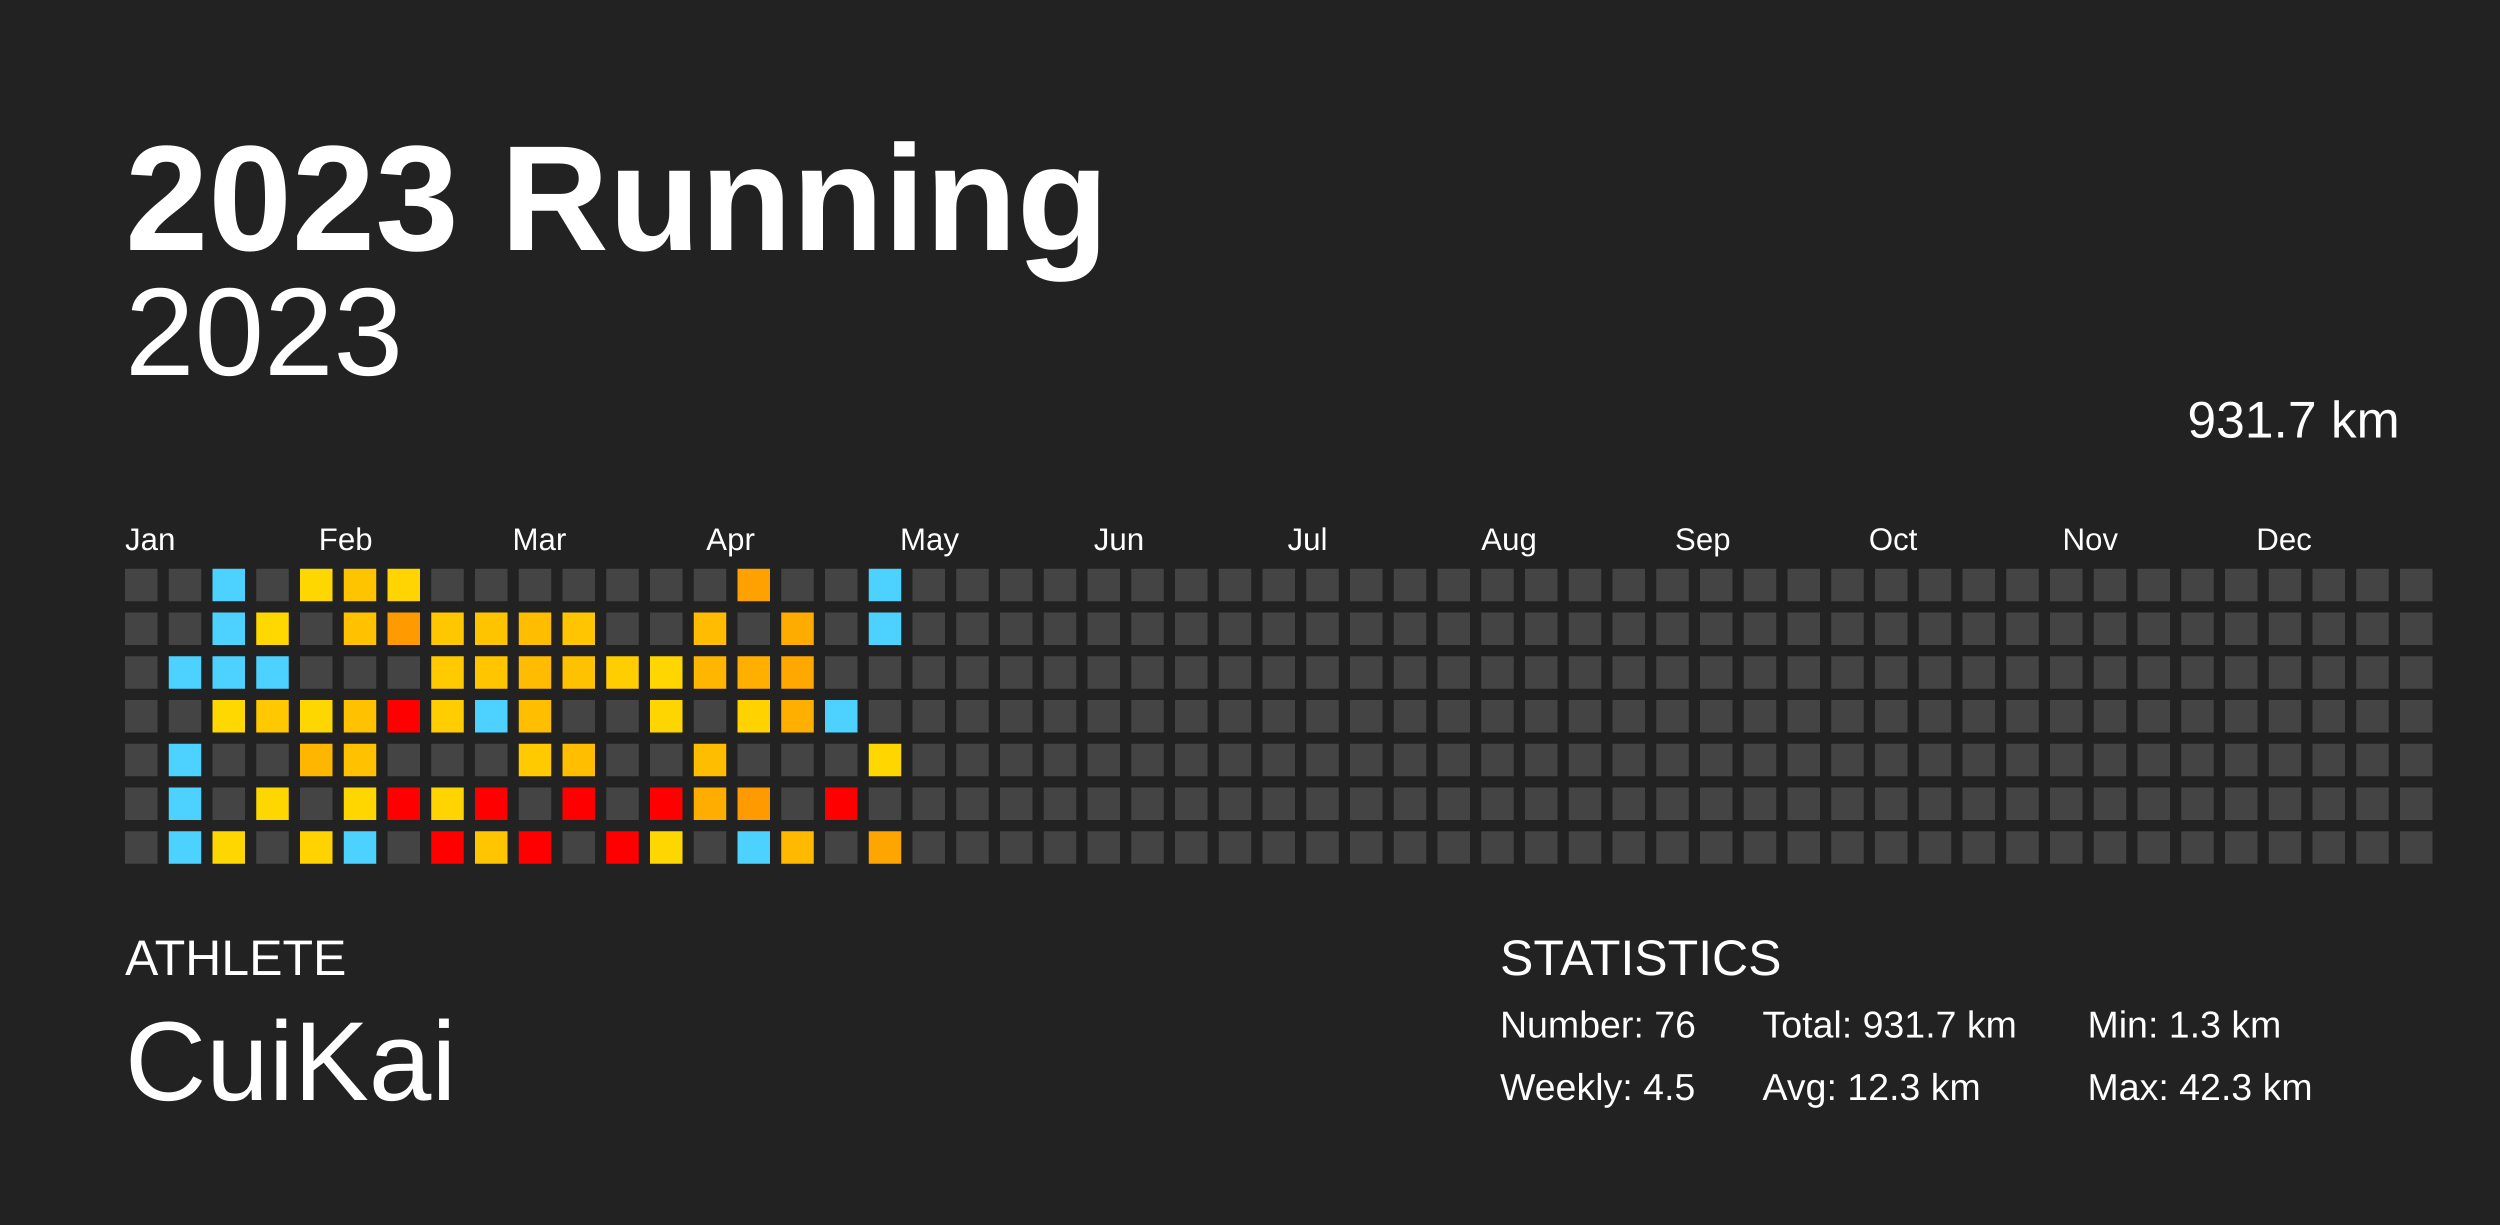
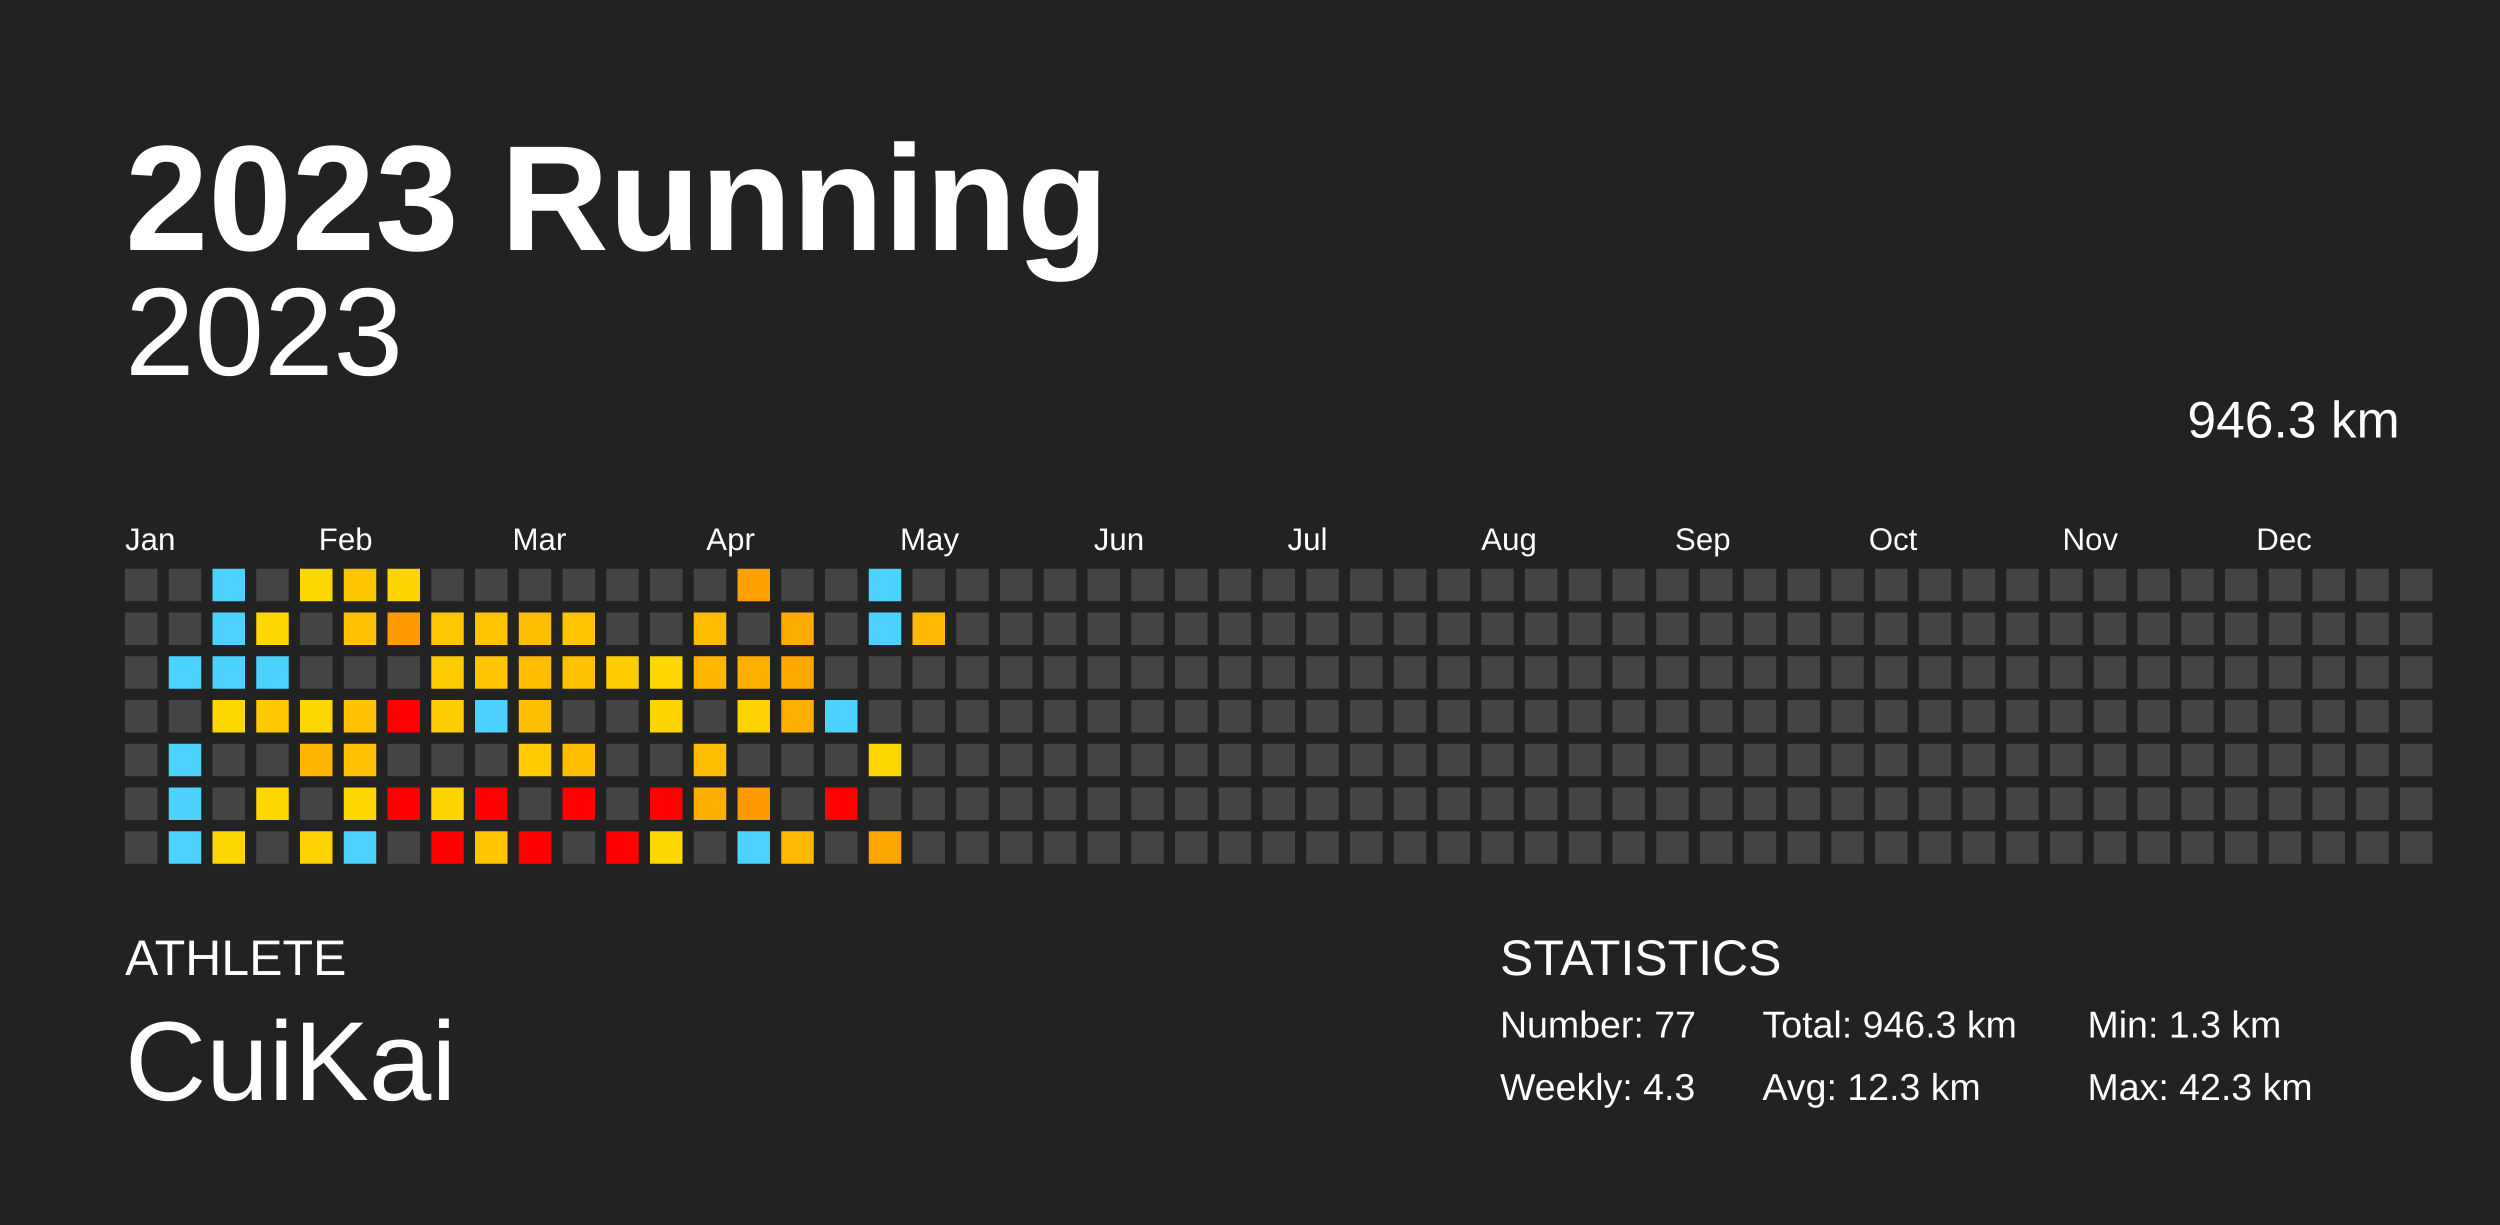
<svg xmlns="http://www.w3.org/2000/svg" baseProfile="full" height="98mm" version="1.1" viewBox="0,0,200,98" width="200mm">
  <defs />
  <rect fill="#222222" height="98" width="200" x="0" y="0" />
  <text fill="#FFFFFF" style="font-size:12px; font-family:Arial; font-weight:bold;" x="10" y="20">2023 Running</text>
  <text fill="#FFFFFF" style="font-size:4px; font-family:Arial" x="10" y="78">ATHLETE</text>
  <text fill="#FFFFFF" style="font-size:9px; font-family:Arial" x="10" y="88">CuiKai</text>
  <text fill="#FFFFFF" style="font-size:4px; font-family:Arial" x="120" y="78">STATISTICS</text>
-   <text fill="#FFFFFF" style="font-size:3px; font-family:Arial" x="120" y="83">Number: 76</text>
-   <text fill="#FFFFFF" style="font-size:3px; font-family:Arial" x="120" y="88">Weekly: 4.5</text>
-   <text fill="#FFFFFF" style="font-size:3px; font-family:Arial" x="141" y="83">Total: 931.7 km</text>
+   <text fill="#FFFFFF" style="font-size:3px; font-family:Arial" x="120" y="83">Number: 77</text>
+   <text fill="#FFFFFF" style="font-size:3px; font-family:Arial" x="120" y="88">Weekly: 4.3</text>
+   <text fill="#FFFFFF" style="font-size:3px; font-family:Arial" x="141" y="83">Total: 946.3 km</text>
  <text fill="#FFFFFF" style="font-size:3px; font-family:Arial" x="141" y="88">Avg: 12.3 km</text>
  <text fill="#FFFFFF" style="font-size:3px; font-family:Arial" x="167" y="83">Min: 1.3 km</text>
  <text fill="#FFFFFF" style="font-size:3px; font-family:Arial" x="167" y="88">Max: 42.3 km</text>
  <text alignment-baseline="hanging" fill="#FFFFFF" style="font-size:10.0px; font-family:Arial;" x="10" y="30">2023</text>
-   <text alignment-baseline="hanging" fill="#FFFFFF" style="font-size:4.125px; font-family:Arial;" x="175" y="35">931.7 km</text>
+   <text alignment-baseline="hanging" fill="#FFFFFF" style="font-size:4.125px; font-family:Arial;" x="175" y="35">946.3 km</text>
  <text fill="#FFFFFF" style="font-size:2.5px; font-family:Arial" x="10.0" y="44">Jan</text>
  <text fill="#FFFFFF" style="font-size:2.5px; font-family:Arial" x="25.5" y="44">Feb</text>
  <text fill="#FFFFFF" style="font-size:2.5px; font-family:Arial" x="41.0" y="44">Mar</text>
  <text fill="#FFFFFF" style="font-size:2.5px; font-family:Arial" x="56.5" y="44">Apr</text>
  <text fill="#FFFFFF" style="font-size:2.5px; font-family:Arial" x="72.0" y="44">May</text>
  <text fill="#FFFFFF" style="font-size:2.5px; font-family:Arial" x="87.5" y="44">Jun</text>
  <text fill="#FFFFFF" style="font-size:2.5px; font-family:Arial" x="103.0" y="44">Jul</text>
  <text fill="#FFFFFF" style="font-size:2.5px; font-family:Arial" x="118.5" y="44">Aug</text>
  <text fill="#FFFFFF" style="font-size:2.5px; font-family:Arial" x="134.0" y="44">Sep</text>
  <text fill="#FFFFFF" style="font-size:2.5px; font-family:Arial" x="149.5" y="44">Oct</text>
  <text fill="#FFFFFF" style="font-size:2.5px; font-family:Arial" x="165.0" y="44">Nov</text>
  <text fill="#FFFFFF" style="font-size:2.5px; font-family:Arial" x="180.5" y="44">Dec</text>
  <rect fill="#444444" height="2.6" width="2.6" x="10.0" y="45.5" />
  <rect fill="#444444" height="2.6" width="2.6" x="10.0" y="49.0" />
  <rect fill="#444444" height="2.6" width="2.6" x="10.0" y="52.5" />
  <rect fill="#444444" height="2.6" width="2.6" x="10.0" y="56.0" />
  <rect fill="#444444" height="2.6" width="2.6" x="10.0" y="59.5" />
  <rect fill="#444444" height="2.6" width="2.6" x="10.0" y="63.0" />
  <rect fill="#444444" height="2.6" width="2.6" x="10.0" y="66.5" />
  <rect fill="#444444" height="2.6" width="2.6" x="13.5" y="45.5" />
  <rect fill="#444444" height="2.6" width="2.6" x="13.5" y="49.0" />
  <rect fill="#4dd2ff" height="2.6" width="2.6" x="13.5" y="52.5" />
  <rect fill="#444444" height="2.6" width="2.6" x="13.5" y="56.0" />
  <rect fill="#4dd2ff" height="2.6" width="2.6" x="13.5" y="59.5" />
  <rect fill="#4dd2ff" height="2.6" width="2.6" x="13.5" y="63.0" />
  <rect fill="#4dd2ff" height="2.6" width="2.6" x="13.5" y="66.5" />
  <rect fill="#4dd2ff" height="2.6" width="2.6" x="17.0" y="45.5" />
  <rect fill="#4dd2ff" height="2.6" width="2.6" x="17.0" y="49.0" />
  <rect fill="#4dd2ff" height="2.6" width="2.6" x="17.0" y="52.5" />
  <rect fill="#ffd800" height="2.6" width="2.6" x="17.0" y="56.0" />
  <rect fill="#444444" height="2.6" width="2.6" x="17.0" y="59.5" />
  <rect fill="#444444" height="2.6" width="2.6" x="17.0" y="63.0" />
  <rect fill="#ffd700" height="2.6" width="2.6" x="17.0" y="66.5" />
  <rect fill="#444444" height="2.6" width="2.6" x="20.5" y="45.5" />
  <rect fill="#ffd800" height="2.6" width="2.6" x="20.5" y="49.0" />
  <rect fill="#4dd2ff" height="2.6" width="2.6" x="20.5" y="52.5" />
  <rect fill="#ffc800" height="2.6" width="2.6" x="20.5" y="56.0" />
  <rect fill="#444444" height="2.6" width="2.6" x="20.5" y="59.5" />
  <rect fill="#ffd700" height="2.6" width="2.6" x="20.5" y="63.0" />
  <rect fill="#444444" height="2.6" width="2.6" x="20.5" y="66.5" />
  <rect fill="#ffd700" height="2.6" width="2.6" x="24.0" y="45.5" />
  <rect fill="#444444" height="2.6" width="2.6" x="24.0" y="49.0" />
  <rect fill="#444444" height="2.6" width="2.6" x="24.0" y="52.5" />
  <rect fill="#ffd700" height="2.6" width="2.6" x="24.0" y="56.0" />
  <rect fill="#ffb600" height="2.6" width="2.6" x="24.0" y="59.5" />
  <rect fill="#444444" height="2.6" width="2.6" x="24.0" y="63.0" />
  <rect fill="#ffd200" height="2.6" width="2.6" x="24.0" y="66.5" />
  <rect fill="#ffc400" height="2.6" width="2.6" x="27.5" y="45.5" />
  <rect fill="#ffc100" height="2.6" width="2.6" x="27.5" y="49.0" />
  <rect fill="#444444" height="2.6" width="2.6" x="27.5" y="52.5" />
  <rect fill="#ffc100" height="2.6" width="2.6" x="27.5" y="56.0" />
  <rect fill="#ffc100" height="2.6" width="2.6" x="27.5" y="59.5" />
  <rect fill="#ffd600" height="2.6" width="2.6" x="27.5" y="63.0" />
  <rect fill="#4dd2ff" height="2.6" width="2.6" x="27.5" y="66.5" />
  <rect fill="#ffd400" height="2.6" width="2.6" x="31.0" y="45.5" />
  <rect fill="#ff9b00" height="2.6" width="2.6" x="31.0" y="49.0" />
  <rect fill="#444444" height="2.6" width="2.6" x="31.0" y="52.5" />
  <rect fill="red" height="2.6" width="2.6" x="31.0" y="56.0" />
  <rect fill="#444444" height="2.6" width="2.6" x="31.0" y="59.5" />
  <rect fill="red" height="2.6" width="2.6" x="31.0" y="63.0" />
  <rect fill="#444444" height="2.6" width="2.6" x="31.0" y="66.5" />
  <rect fill="#444444" height="2.6" width="2.6" x="34.5" y="45.5" />
  <rect fill="#ffc700" height="2.6" width="2.6" x="34.5" y="49.0" />
  <rect fill="#ffca00" height="2.6" width="2.6" x="34.5" y="52.5" />
  <rect fill="#ffcd00" height="2.6" width="2.6" x="34.5" y="56.0" />
  <rect fill="#444444" height="2.6" width="2.6" x="34.5" y="59.5" />
  <rect fill="#ffd400" height="2.6" width="2.6" x="34.5" y="63.0" />
  <rect fill="red" height="2.6" width="2.6" x="34.5" y="66.5" />
  <rect fill="#444444" height="2.6" width="2.6" x="38.0" y="45.5" />
  <rect fill="#ffc400" height="2.6" width="2.6" x="38.0" y="49.0" />
  <rect fill="#ffc600" height="2.6" width="2.6" x="38.0" y="52.5" />
  <rect fill="#4dd2ff" height="2.6" width="2.6" x="38.0" y="56.0" />
  <rect fill="#444444" height="2.6" width="2.6" x="38.0" y="59.5" />
  <rect fill="red" height="2.6" width="2.6" x="38.0" y="63.0" />
  <rect fill="#ffc500" height="2.6" width="2.6" x="38.0" y="66.5" />
  <rect fill="#444444" height="2.6" width="2.6" x="41.5" y="45.5" />
  <rect fill="#ffbd00" height="2.6" width="2.6" x="41.5" y="49.0" />
  <rect fill="#ffbc00" height="2.6" width="2.6" x="41.5" y="52.5" />
  <rect fill="#ffbe00" height="2.6" width="2.6" x="41.5" y="56.0" />
  <rect fill="#ffcb00" height="2.6" width="2.6" x="41.5" y="59.5" />
  <rect fill="#444444" height="2.6" width="2.6" x="41.5" y="63.0" />
  <rect fill="red" height="2.6" width="2.6" x="41.5" y="66.5" />
  <rect fill="#444444" height="2.6" width="2.6" x="45.0" y="45.5" />
  <rect fill="#ffc500" height="2.6" width="2.6" x="45.0" y="49.0" />
  <rect fill="#ffc200" height="2.6" width="2.6" x="45.0" y="52.5" />
  <rect fill="#444444" height="2.6" width="2.6" x="45.0" y="56.0" />
  <rect fill="#ffbe00" height="2.6" width="2.6" x="45.0" y="59.5" />
  <rect fill="red" height="2.6" width="2.6" x="45.0" y="63.0" />
  <rect fill="#444444" height="2.6" width="2.6" x="45.0" y="66.5" />
  <rect fill="#444444" height="2.6" width="2.6" x="48.5" y="45.5" />
  <rect fill="#444444" height="2.6" width="2.6" x="48.5" y="49.0" />
  <rect fill="#ffcd00" height="2.6" width="2.6" x="48.5" y="52.5" />
  <rect fill="#444444" height="2.6" width="2.6" x="48.5" y="56.0" />
  <rect fill="#444444" height="2.6" width="2.6" x="48.5" y="59.5" />
  <rect fill="#444444" height="2.6" width="2.6" x="48.5" y="63.0" />
  <rect fill="red" height="2.6" width="2.6" x="48.5" y="66.5" />
  <rect fill="#444444" height="2.6" width="2.6" x="52.0" y="45.5" />
  <rect fill="#444444" height="2.6" width="2.6" x="52.0" y="49.0" />
  <rect fill="#ffd600" height="2.6" width="2.6" x="52.0" y="52.5" />
  <rect fill="#ffd500" height="2.6" width="2.6" x="52.0" y="56.0" />
  <rect fill="#444444" height="2.6" width="2.6" x="52.0" y="59.5" />
  <rect fill="red" height="2.6" width="2.6" x="52.0" y="63.0" />
  <rect fill="#ffd700" height="2.6" width="2.6" x="52.0" y="66.5" />
  <rect fill="#444444" height="2.6" width="2.6" x="55.5" y="45.5" />
  <rect fill="#ffbc00" height="2.6" width="2.6" x="55.5" y="49.0" />
  <rect fill="#ffb600" height="2.6" width="2.6" x="55.5" y="52.5" />
  <rect fill="#444444" height="2.6" width="2.6" x="55.5" y="56.0" />
  <rect fill="#ffbd00" height="2.6" width="2.6" x="55.5" y="59.5" />
  <rect fill="#ffae00" height="2.6" width="2.6" x="55.5" y="63.0" />
  <rect fill="#444444" height="2.6" width="2.6" x="55.5" y="66.5" />
  <rect fill="#ffa100" height="2.6" width="2.6" x="59.0" y="45.5" />
  <rect fill="#444444" height="2.6" width="2.6" x="59.0" y="49.0" />
  <rect fill="#ffaf00" height="2.6" width="2.6" x="59.0" y="52.5" />
  <rect fill="#ffd200" height="2.6" width="2.6" x="59.0" y="56.0" />
  <rect fill="#444444" height="2.6" width="2.6" x="59.0" y="59.5" />
  <rect fill="#ff9a00" height="2.6" width="2.6" x="59.0" y="63.0" />
  <rect fill="#4dd2ff" height="2.6" width="2.6" x="59.0" y="66.5" />
  <rect fill="#444444" height="2.6" width="2.6" x="62.5" y="45.5" />
  <rect fill="#ffac00" height="2.6" width="2.6" x="62.5" y="49.0" />
  <rect fill="#ffa800" height="2.6" width="2.6" x="62.5" y="52.5" />
  <rect fill="#ffaf00" height="2.6" width="2.6" x="62.5" y="56.0" />
  <rect fill="#444444" height="2.6" width="2.6" x="62.5" y="59.5" />
  <rect fill="#444444" height="2.6" width="2.6" x="62.5" y="63.0" />
  <rect fill="#ffba00" height="2.6" width="2.6" x="62.5" y="66.5" />
  <rect fill="#444444" height="2.6" width="2.6" x="66.0" y="45.5" />
  <rect fill="#444444" height="2.6" width="2.6" x="66.0" y="49.0" />
  <rect fill="#444444" height="2.6" width="2.6" x="66.0" y="52.5" />
  <rect fill="#4dd2ff" height="2.6" width="2.6" x="66.0" y="56.0" />
  <rect fill="#444444" height="2.6" width="2.6" x="66.0" y="59.5" />
  <rect fill="red" height="2.6" width="2.6" x="66.0" y="63.0" />
  <rect fill="#444444" height="2.6" width="2.6" x="66.0" y="66.5" />
  <rect fill="#4dd2ff" height="2.6" width="2.6" x="69.5" y="45.5" />
  <rect fill="#4dd2ff" height="2.6" width="2.6" x="69.5" y="49.0" />
  <rect fill="#444444" height="2.6" width="2.6" x="69.5" y="52.5" />
  <rect fill="#444444" height="2.6" width="2.6" x="69.5" y="56.0" />
  <rect fill="#ffd700" height="2.6" width="2.6" x="69.5" y="59.5" />
  <rect fill="#444444" height="2.6" width="2.6" x="69.5" y="63.0" />
  <rect fill="#ffa500" height="2.6" width="2.6" x="69.5" y="66.5" />
  <rect fill="#444444" height="2.6" width="2.6" x="73.0" y="45.5" />
-   <rect fill="#444444" height="2.6" width="2.6" x="73.0" y="49.0" />
+   <rect fill="#ffb900" height="2.6" width="2.6" x="73.0" y="49.0" />
  <rect fill="#444444" height="2.6" width="2.6" x="73.0" y="52.5" />
  <rect fill="#444444" height="2.6" width="2.6" x="73.0" y="56.0" />
  <rect fill="#444444" height="2.6" width="2.6" x="73.0" y="59.5" />
  <rect fill="#444444" height="2.6" width="2.6" x="73.0" y="63.0" />
  <rect fill="#444444" height="2.6" width="2.6" x="73.0" y="66.5" />
  <rect fill="#444444" height="2.6" width="2.6" x="76.5" y="45.5" />
  <rect fill="#444444" height="2.6" width="2.6" x="76.5" y="49.0" />
  <rect fill="#444444" height="2.6" width="2.6" x="76.5" y="52.5" />
  <rect fill="#444444" height="2.6" width="2.6" x="76.5" y="56.0" />
  <rect fill="#444444" height="2.6" width="2.6" x="76.5" y="59.5" />
  <rect fill="#444444" height="2.6" width="2.6" x="76.5" y="63.0" />
  <rect fill="#444444" height="2.6" width="2.6" x="76.5" y="66.5" />
  <rect fill="#444444" height="2.6" width="2.6" x="80.0" y="45.5" />
  <rect fill="#444444" height="2.6" width="2.6" x="80.0" y="49.0" />
  <rect fill="#444444" height="2.6" width="2.6" x="80.0" y="52.5" />
  <rect fill="#444444" height="2.6" width="2.6" x="80.0" y="56.0" />
  <rect fill="#444444" height="2.6" width="2.6" x="80.0" y="59.5" />
  <rect fill="#444444" height="2.6" width="2.6" x="80.0" y="63.0" />
  <rect fill="#444444" height="2.6" width="2.6" x="80.0" y="66.5" />
  <rect fill="#444444" height="2.6" width="2.6" x="83.5" y="45.5" />
  <rect fill="#444444" height="2.6" width="2.6" x="83.5" y="49.0" />
  <rect fill="#444444" height="2.6" width="2.6" x="83.5" y="52.5" />
  <rect fill="#444444" height="2.6" width="2.6" x="83.5" y="56.0" />
  <rect fill="#444444" height="2.6" width="2.6" x="83.5" y="59.5" />
  <rect fill="#444444" height="2.6" width="2.6" x="83.5" y="63.0" />
  <rect fill="#444444" height="2.6" width="2.6" x="83.5" y="66.5" />
  <rect fill="#444444" height="2.6" width="2.6" x="87.0" y="45.5" />
  <rect fill="#444444" height="2.6" width="2.6" x="87.0" y="49.0" />
  <rect fill="#444444" height="2.6" width="2.6" x="87.0" y="52.5" />
  <rect fill="#444444" height="2.6" width="2.6" x="87.0" y="56.0" />
  <rect fill="#444444" height="2.6" width="2.6" x="87.0" y="59.5" />
  <rect fill="#444444" height="2.6" width="2.6" x="87.0" y="63.0" />
  <rect fill="#444444" height="2.6" width="2.6" x="87.0" y="66.5" />
  <rect fill="#444444" height="2.6" width="2.6" x="90.5" y="45.5" />
  <rect fill="#444444" height="2.6" width="2.6" x="90.5" y="49.0" />
  <rect fill="#444444" height="2.6" width="2.6" x="90.5" y="52.5" />
  <rect fill="#444444" height="2.6" width="2.6" x="90.5" y="56.0" />
  <rect fill="#444444" height="2.6" width="2.6" x="90.5" y="59.5" />
  <rect fill="#444444" height="2.6" width="2.6" x="90.5" y="63.0" />
  <rect fill="#444444" height="2.6" width="2.6" x="90.5" y="66.5" />
  <rect fill="#444444" height="2.6" width="2.6" x="94.0" y="45.5" />
  <rect fill="#444444" height="2.6" width="2.6" x="94.0" y="49.0" />
  <rect fill="#444444" height="2.6" width="2.6" x="94.0" y="52.5" />
  <rect fill="#444444" height="2.6" width="2.6" x="94.0" y="56.0" />
  <rect fill="#444444" height="2.6" width="2.6" x="94.0" y="59.5" />
  <rect fill="#444444" height="2.6" width="2.6" x="94.0" y="63.0" />
  <rect fill="#444444" height="2.6" width="2.6" x="94.0" y="66.5" />
  <rect fill="#444444" height="2.6" width="2.6" x="97.5" y="45.5" />
  <rect fill="#444444" height="2.6" width="2.6" x="97.5" y="49.0" />
  <rect fill="#444444" height="2.6" width="2.6" x="97.5" y="52.5" />
  <rect fill="#444444" height="2.6" width="2.6" x="97.5" y="56.0" />
  <rect fill="#444444" height="2.6" width="2.6" x="97.5" y="59.5" />
  <rect fill="#444444" height="2.6" width="2.6" x="97.5" y="63.0" />
  <rect fill="#444444" height="2.6" width="2.6" x="97.5" y="66.5" />
  <rect fill="#444444" height="2.6" width="2.6" x="101.0" y="45.5" />
  <rect fill="#444444" height="2.6" width="2.6" x="101.0" y="49.0" />
  <rect fill="#444444" height="2.6" width="2.6" x="101.0" y="52.5" />
  <rect fill="#444444" height="2.6" width="2.6" x="101.0" y="56.0" />
  <rect fill="#444444" height="2.6" width="2.6" x="101.0" y="59.5" />
  <rect fill="#444444" height="2.6" width="2.6" x="101.0" y="63.0" />
  <rect fill="#444444" height="2.6" width="2.6" x="101.0" y="66.5" />
  <rect fill="#444444" height="2.6" width="2.6" x="104.5" y="45.5" />
  <rect fill="#444444" height="2.6" width="2.6" x="104.5" y="49.0" />
  <rect fill="#444444" height="2.6" width="2.6" x="104.5" y="52.5" />
  <rect fill="#444444" height="2.6" width="2.6" x="104.5" y="56.0" />
  <rect fill="#444444" height="2.6" width="2.6" x="104.5" y="59.5" />
  <rect fill="#444444" height="2.6" width="2.6" x="104.5" y="63.0" />
  <rect fill="#444444" height="2.6" width="2.6" x="104.5" y="66.5" />
  <rect fill="#444444" height="2.6" width="2.6" x="108.0" y="45.5" />
  <rect fill="#444444" height="2.6" width="2.6" x="108.0" y="49.0" />
  <rect fill="#444444" height="2.6" width="2.6" x="108.0" y="52.5" />
  <rect fill="#444444" height="2.6" width="2.6" x="108.0" y="56.0" />
  <rect fill="#444444" height="2.6" width="2.6" x="108.0" y="59.5" />
  <rect fill="#444444" height="2.6" width="2.6" x="108.0" y="63.0" />
  <rect fill="#444444" height="2.6" width="2.6" x="108.0" y="66.5" />
  <rect fill="#444444" height="2.6" width="2.6" x="111.5" y="45.5" />
  <rect fill="#444444" height="2.6" width="2.6" x="111.5" y="49.0" />
  <rect fill="#444444" height="2.6" width="2.6" x="111.5" y="52.5" />
  <rect fill="#444444" height="2.6" width="2.6" x="111.5" y="56.0" />
  <rect fill="#444444" height="2.6" width="2.6" x="111.5" y="59.5" />
  <rect fill="#444444" height="2.6" width="2.6" x="111.5" y="63.0" />
  <rect fill="#444444" height="2.6" width="2.6" x="111.5" y="66.5" />
  <rect fill="#444444" height="2.6" width="2.6" x="115.0" y="45.5" />
  <rect fill="#444444" height="2.6" width="2.6" x="115.0" y="49.0" />
  <rect fill="#444444" height="2.6" width="2.6" x="115.0" y="52.5" />
  <rect fill="#444444" height="2.6" width="2.6" x="115.0" y="56.0" />
  <rect fill="#444444" height="2.6" width="2.6" x="115.0" y="59.5" />
  <rect fill="#444444" height="2.6" width="2.6" x="115.0" y="63.0" />
  <rect fill="#444444" height="2.6" width="2.6" x="115.0" y="66.5" />
  <rect fill="#444444" height="2.6" width="2.6" x="118.5" y="45.5" />
  <rect fill="#444444" height="2.6" width="2.6" x="118.5" y="49.0" />
  <rect fill="#444444" height="2.6" width="2.6" x="118.5" y="52.5" />
  <rect fill="#444444" height="2.6" width="2.6" x="118.5" y="56.0" />
  <rect fill="#444444" height="2.6" width="2.6" x="118.5" y="59.5" />
  <rect fill="#444444" height="2.6" width="2.6" x="118.5" y="63.0" />
  <rect fill="#444444" height="2.6" width="2.6" x="118.5" y="66.5" />
  <rect fill="#444444" height="2.6" width="2.6" x="122.0" y="45.5" />
  <rect fill="#444444" height="2.6" width="2.6" x="122.0" y="49.0" />
  <rect fill="#444444" height="2.6" width="2.6" x="122.0" y="52.5" />
  <rect fill="#444444" height="2.6" width="2.6" x="122.0" y="56.0" />
  <rect fill="#444444" height="2.6" width="2.6" x="122.0" y="59.5" />
  <rect fill="#444444" height="2.6" width="2.6" x="122.0" y="63.0" />
  <rect fill="#444444" height="2.6" width="2.6" x="122.0" y="66.5" />
  <rect fill="#444444" height="2.6" width="2.6" x="125.5" y="45.5" />
  <rect fill="#444444" height="2.6" width="2.6" x="125.5" y="49.0" />
  <rect fill="#444444" height="2.6" width="2.6" x="125.5" y="52.5" />
  <rect fill="#444444" height="2.6" width="2.6" x="125.5" y="56.0" />
  <rect fill="#444444" height="2.6" width="2.6" x="125.5" y="59.5" />
  <rect fill="#444444" height="2.6" width="2.6" x="125.5" y="63.0" />
  <rect fill="#444444" height="2.6" width="2.6" x="125.5" y="66.5" />
  <rect fill="#444444" height="2.6" width="2.6" x="129.0" y="45.5" />
  <rect fill="#444444" height="2.6" width="2.6" x="129.0" y="49.0" />
  <rect fill="#444444" height="2.6" width="2.6" x="129.0" y="52.5" />
  <rect fill="#444444" height="2.6" width="2.6" x="129.0" y="56.0" />
  <rect fill="#444444" height="2.6" width="2.6" x="129.0" y="59.5" />
  <rect fill="#444444" height="2.6" width="2.6" x="129.0" y="63.0" />
  <rect fill="#444444" height="2.6" width="2.6" x="129.0" y="66.5" />
  <rect fill="#444444" height="2.6" width="2.6" x="132.5" y="45.5" />
  <rect fill="#444444" height="2.6" width="2.6" x="132.5" y="49.0" />
  <rect fill="#444444" height="2.6" width="2.6" x="132.5" y="52.5" />
  <rect fill="#444444" height="2.6" width="2.6" x="132.5" y="56.0" />
  <rect fill="#444444" height="2.6" width="2.6" x="132.5" y="59.5" />
  <rect fill="#444444" height="2.6" width="2.6" x="132.5" y="63.0" />
  <rect fill="#444444" height="2.6" width="2.6" x="132.5" y="66.5" />
  <rect fill="#444444" height="2.6" width="2.6" x="136.0" y="45.5" />
  <rect fill="#444444" height="2.6" width="2.6" x="136.0" y="49.0" />
  <rect fill="#444444" height="2.6" width="2.6" x="136.0" y="52.5" />
  <rect fill="#444444" height="2.6" width="2.6" x="136.0" y="56.0" />
  <rect fill="#444444" height="2.6" width="2.6" x="136.0" y="59.5" />
  <rect fill="#444444" height="2.6" width="2.6" x="136.0" y="63.0" />
  <rect fill="#444444" height="2.6" width="2.6" x="136.0" y="66.5" />
  <rect fill="#444444" height="2.6" width="2.6" x="139.5" y="45.5" />
  <rect fill="#444444" height="2.6" width="2.6" x="139.5" y="49.0" />
  <rect fill="#444444" height="2.6" width="2.6" x="139.5" y="52.5" />
  <rect fill="#444444" height="2.6" width="2.6" x="139.5" y="56.0" />
  <rect fill="#444444" height="2.6" width="2.6" x="139.5" y="59.5" />
  <rect fill="#444444" height="2.6" width="2.6" x="139.5" y="63.0" />
  <rect fill="#444444" height="2.6" width="2.6" x="139.5" y="66.5" />
  <rect fill="#444444" height="2.6" width="2.6" x="143.0" y="45.5" />
  <rect fill="#444444" height="2.6" width="2.6" x="143.0" y="49.0" />
  <rect fill="#444444" height="2.6" width="2.6" x="143.0" y="52.5" />
  <rect fill="#444444" height="2.6" width="2.6" x="143.0" y="56.0" />
  <rect fill="#444444" height="2.6" width="2.6" x="143.0" y="59.5" />
  <rect fill="#444444" height="2.6" width="2.6" x="143.0" y="63.0" />
  <rect fill="#444444" height="2.6" width="2.6" x="143.0" y="66.5" />
  <rect fill="#444444" height="2.6" width="2.6" x="146.5" y="45.5" />
  <rect fill="#444444" height="2.6" width="2.6" x="146.5" y="49.0" />
  <rect fill="#444444" height="2.6" width="2.6" x="146.5" y="52.5" />
  <rect fill="#444444" height="2.6" width="2.6" x="146.5" y="56.0" />
  <rect fill="#444444" height="2.6" width="2.6" x="146.5" y="59.5" />
  <rect fill="#444444" height="2.6" width="2.6" x="146.5" y="63.0" />
  <rect fill="#444444" height="2.6" width="2.6" x="146.5" y="66.5" />
  <rect fill="#444444" height="2.6" width="2.6" x="150.0" y="45.5" />
  <rect fill="#444444" height="2.6" width="2.6" x="150.0" y="49.0" />
  <rect fill="#444444" height="2.6" width="2.6" x="150.0" y="52.5" />
  <rect fill="#444444" height="2.6" width="2.6" x="150.0" y="56.0" />
  <rect fill="#444444" height="2.6" width="2.6" x="150.0" y="59.5" />
  <rect fill="#444444" height="2.6" width="2.6" x="150.0" y="63.0" />
  <rect fill="#444444" height="2.6" width="2.6" x="150.0" y="66.5" />
  <rect fill="#444444" height="2.6" width="2.6" x="153.5" y="45.5" />
  <rect fill="#444444" height="2.6" width="2.6" x="153.5" y="49.0" />
  <rect fill="#444444" height="2.6" width="2.6" x="153.5" y="52.5" />
  <rect fill="#444444" height="2.6" width="2.6" x="153.5" y="56.0" />
  <rect fill="#444444" height="2.6" width="2.6" x="153.5" y="59.5" />
  <rect fill="#444444" height="2.6" width="2.6" x="153.5" y="63.0" />
  <rect fill="#444444" height="2.6" width="2.6" x="153.5" y="66.5" />
  <rect fill="#444444" height="2.6" width="2.6" x="157.0" y="45.5" />
  <rect fill="#444444" height="2.6" width="2.6" x="157.0" y="49.0" />
  <rect fill="#444444" height="2.6" width="2.6" x="157.0" y="52.5" />
  <rect fill="#444444" height="2.6" width="2.6" x="157.0" y="56.0" />
  <rect fill="#444444" height="2.6" width="2.6" x="157.0" y="59.5" />
  <rect fill="#444444" height="2.6" width="2.6" x="157.0" y="63.0" />
  <rect fill="#444444" height="2.6" width="2.6" x="157.0" y="66.5" />
  <rect fill="#444444" height="2.6" width="2.6" x="160.5" y="45.5" />
  <rect fill="#444444" height="2.6" width="2.6" x="160.5" y="49.0" />
  <rect fill="#444444" height="2.6" width="2.6" x="160.5" y="52.5" />
  <rect fill="#444444" height="2.6" width="2.6" x="160.5" y="56.0" />
  <rect fill="#444444" height="2.6" width="2.6" x="160.5" y="59.5" />
  <rect fill="#444444" height="2.6" width="2.6" x="160.5" y="63.0" />
  <rect fill="#444444" height="2.6" width="2.6" x="160.5" y="66.5" />
  <rect fill="#444444" height="2.6" width="2.6" x="164.0" y="45.5" />
  <rect fill="#444444" height="2.6" width="2.6" x="164.0" y="49.0" />
  <rect fill="#444444" height="2.6" width="2.6" x="164.0" y="52.5" />
  <rect fill="#444444" height="2.6" width="2.6" x="164.0" y="56.0" />
  <rect fill="#444444" height="2.6" width="2.6" x="164.0" y="59.5" />
  <rect fill="#444444" height="2.6" width="2.6" x="164.0" y="63.0" />
  <rect fill="#444444" height="2.6" width="2.6" x="164.0" y="66.5" />
  <rect fill="#444444" height="2.6" width="2.6" x="167.5" y="45.5" />
  <rect fill="#444444" height="2.6" width="2.6" x="167.5" y="49.0" />
  <rect fill="#444444" height="2.6" width="2.6" x="167.5" y="52.5" />
  <rect fill="#444444" height="2.6" width="2.6" x="167.5" y="56.0" />
  <rect fill="#444444" height="2.6" width="2.6" x="167.5" y="59.5" />
  <rect fill="#444444" height="2.6" width="2.6" x="167.5" y="63.0" />
  <rect fill="#444444" height="2.6" width="2.6" x="167.5" y="66.5" />
  <rect fill="#444444" height="2.6" width="2.6" x="171.0" y="45.5" />
  <rect fill="#444444" height="2.6" width="2.6" x="171.0" y="49.0" />
  <rect fill="#444444" height="2.6" width="2.6" x="171.0" y="52.5" />
  <rect fill="#444444" height="2.6" width="2.6" x="171.0" y="56.0" />
  <rect fill="#444444" height="2.6" width="2.6" x="171.0" y="59.5" />
  <rect fill="#444444" height="2.6" width="2.6" x="171.0" y="63.0" />
  <rect fill="#444444" height="2.6" width="2.6" x="171.0" y="66.5" />
  <rect fill="#444444" height="2.6" width="2.6" x="174.5" y="45.5" />
  <rect fill="#444444" height="2.6" width="2.6" x="174.5" y="49.0" />
  <rect fill="#444444" height="2.6" width="2.6" x="174.5" y="52.5" />
  <rect fill="#444444" height="2.6" width="2.6" x="174.5" y="56.0" />
  <rect fill="#444444" height="2.6" width="2.6" x="174.5" y="59.5" />
  <rect fill="#444444" height="2.6" width="2.6" x="174.5" y="63.0" />
  <rect fill="#444444" height="2.6" width="2.6" x="174.5" y="66.5" />
  <rect fill="#444444" height="2.6" width="2.6" x="178.0" y="45.5" />
  <rect fill="#444444" height="2.6" width="2.6" x="178.0" y="49.0" />
  <rect fill="#444444" height="2.6" width="2.6" x="178.0" y="52.5" />
  <rect fill="#444444" height="2.6" width="2.6" x="178.0" y="56.0" />
  <rect fill="#444444" height="2.6" width="2.6" x="178.0" y="59.5" />
  <rect fill="#444444" height="2.6" width="2.6" x="178.0" y="63.0" />
  <rect fill="#444444" height="2.6" width="2.6" x="178.0" y="66.5" />
  <rect fill="#444444" height="2.6" width="2.6" x="181.5" y="45.5" />
  <rect fill="#444444" height="2.6" width="2.6" x="181.5" y="49.0" />
  <rect fill="#444444" height="2.6" width="2.6" x="181.5" y="52.5" />
  <rect fill="#444444" height="2.6" width="2.6" x="181.5" y="56.0" />
  <rect fill="#444444" height="2.6" width="2.6" x="181.5" y="59.5" />
  <rect fill="#444444" height="2.6" width="2.6" x="181.5" y="63.0" />
  <rect fill="#444444" height="2.6" width="2.6" x="181.5" y="66.5" />
  <rect fill="#444444" height="2.6" width="2.6" x="185.0" y="45.5" />
  <rect fill="#444444" height="2.6" width="2.6" x="185.0" y="49.0" />
  <rect fill="#444444" height="2.6" width="2.6" x="185.0" y="52.5" />
  <rect fill="#444444" height="2.6" width="2.6" x="185.0" y="56.0" />
  <rect fill="#444444" height="2.6" width="2.6" x="185.0" y="59.5" />
  <rect fill="#444444" height="2.6" width="2.6" x="185.0" y="63.0" />
  <rect fill="#444444" height="2.6" width="2.6" x="185.0" y="66.5" />
  <rect fill="#444444" height="2.6" width="2.6" x="188.5" y="45.5" />
  <rect fill="#444444" height="2.6" width="2.6" x="188.5" y="49.0" />
  <rect fill="#444444" height="2.6" width="2.6" x="188.5" y="52.5" />
  <rect fill="#444444" height="2.6" width="2.6" x="188.5" y="56.0" />
  <rect fill="#444444" height="2.6" width="2.6" x="188.5" y="59.5" />
  <rect fill="#444444" height="2.6" width="2.6" x="188.5" y="63.0" />
  <rect fill="#444444" height="2.6" width="2.6" x="188.5" y="66.5" />
  <rect fill="#444444" height="2.6" width="2.6" x="192.0" y="45.5" />
  <rect fill="#444444" height="2.6" width="2.6" x="192.0" y="49.0" />
  <rect fill="#444444" height="2.6" width="2.6" x="192.0" y="52.5" />
  <rect fill="#444444" height="2.6" width="2.6" x="192.0" y="56.0" />
  <rect fill="#444444" height="2.6" width="2.6" x="192.0" y="59.5" />
  <rect fill="#444444" height="2.6" width="2.6" x="192.0" y="63.0" />
  <rect fill="#444444" height="2.6" width="2.6" x="192.0" y="66.5" />
</svg>
